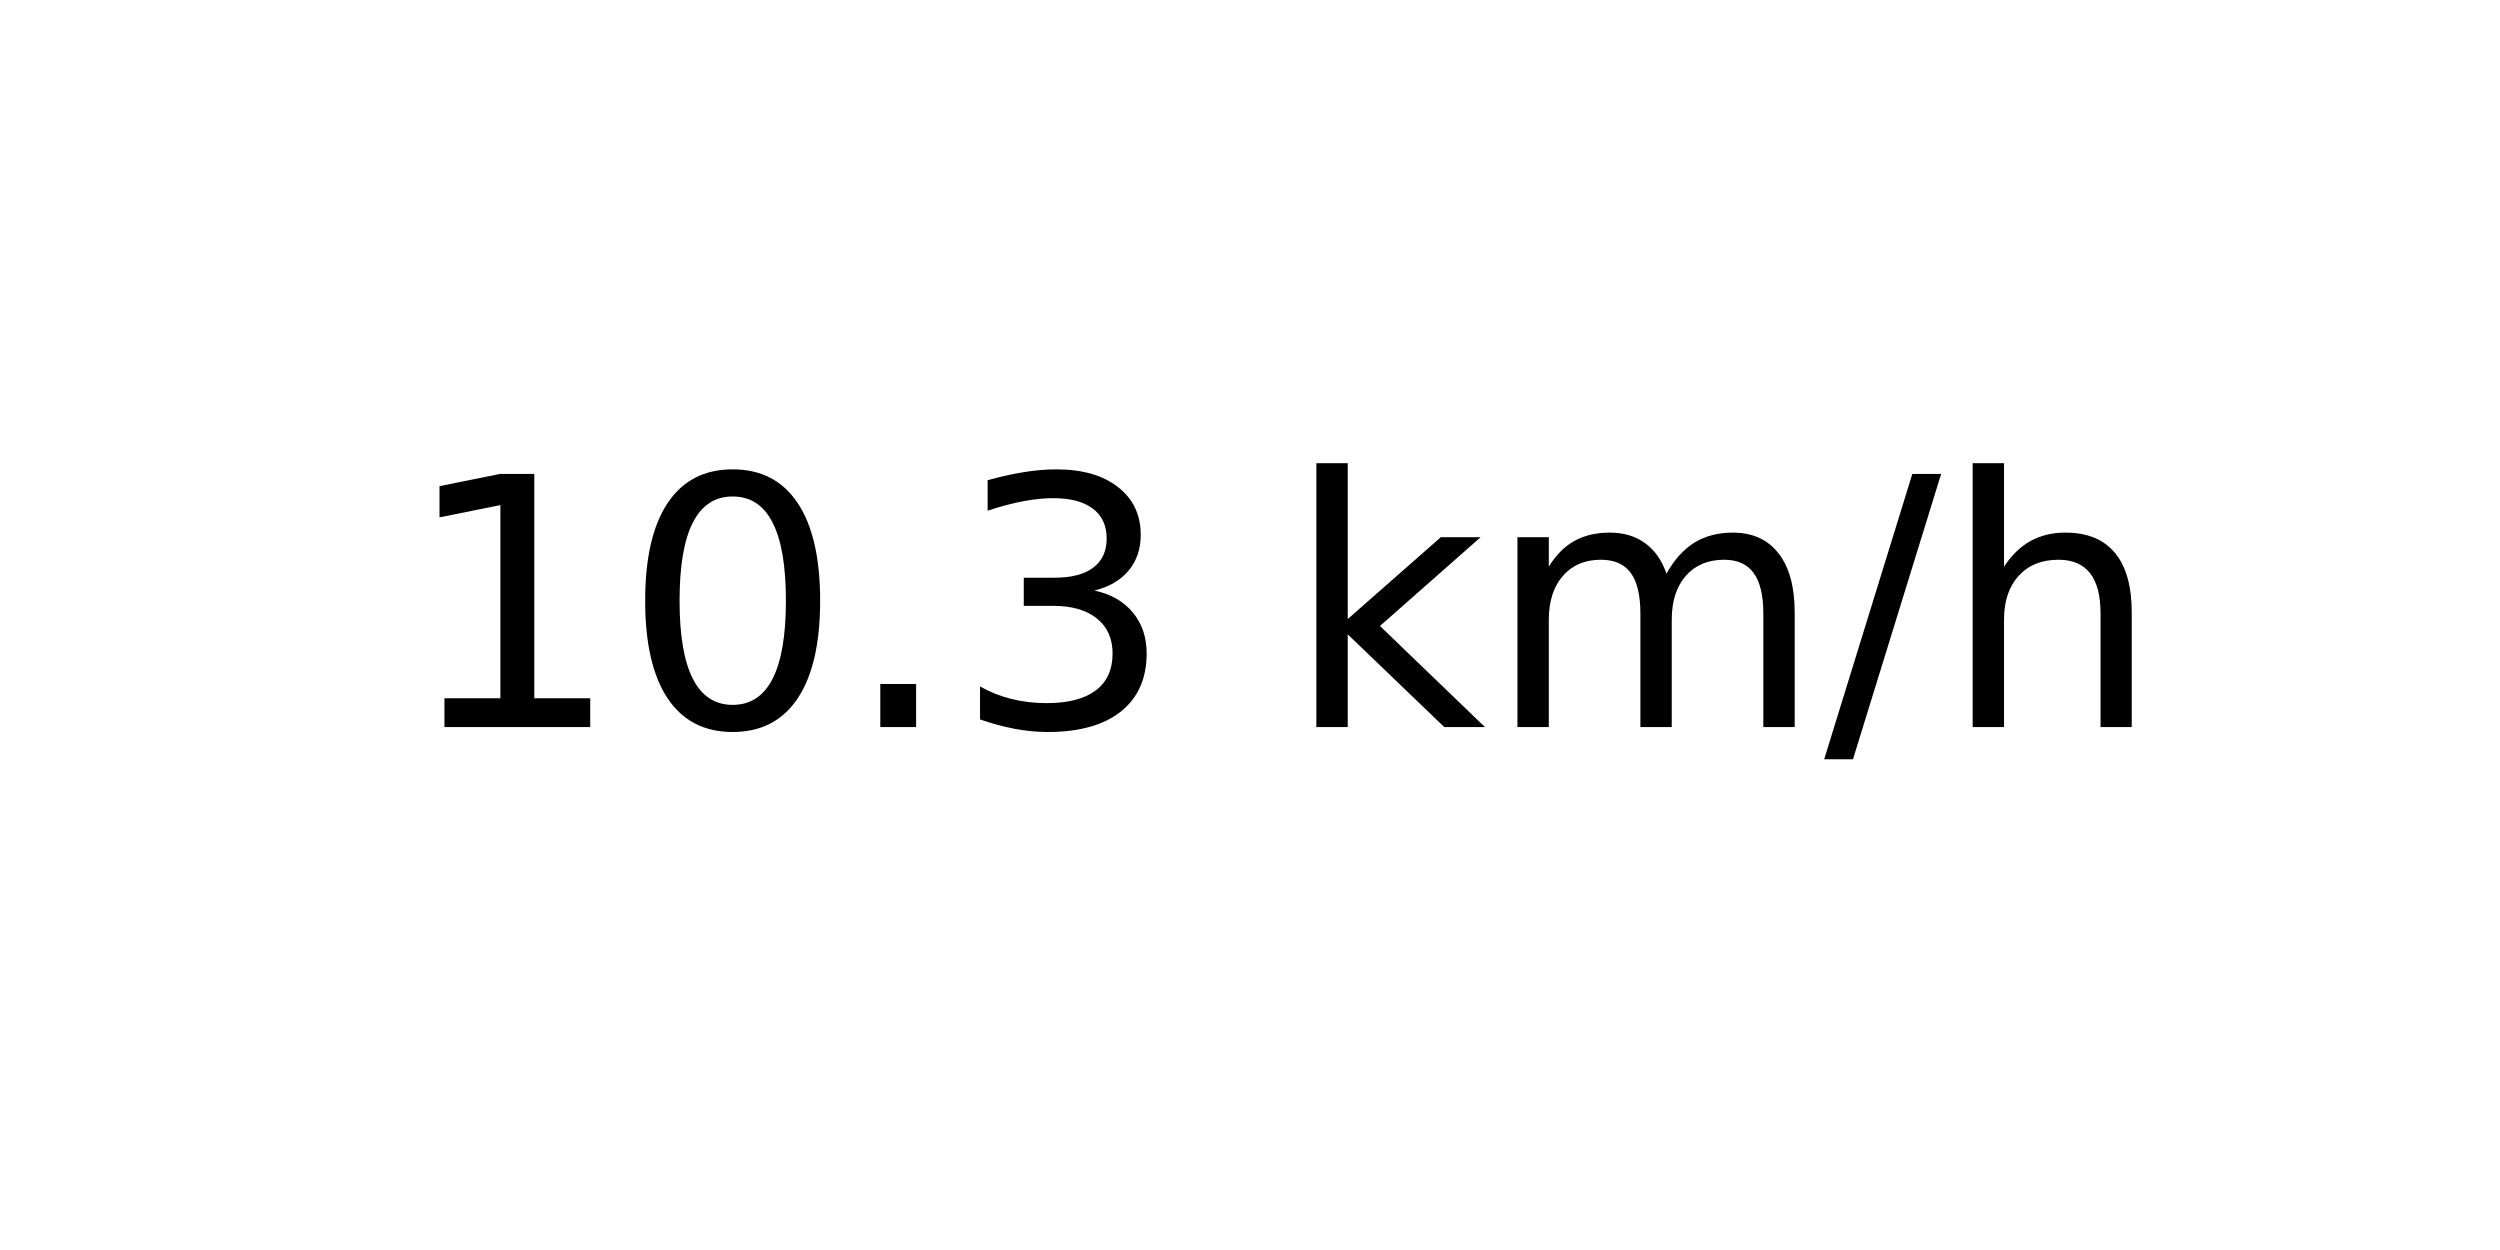
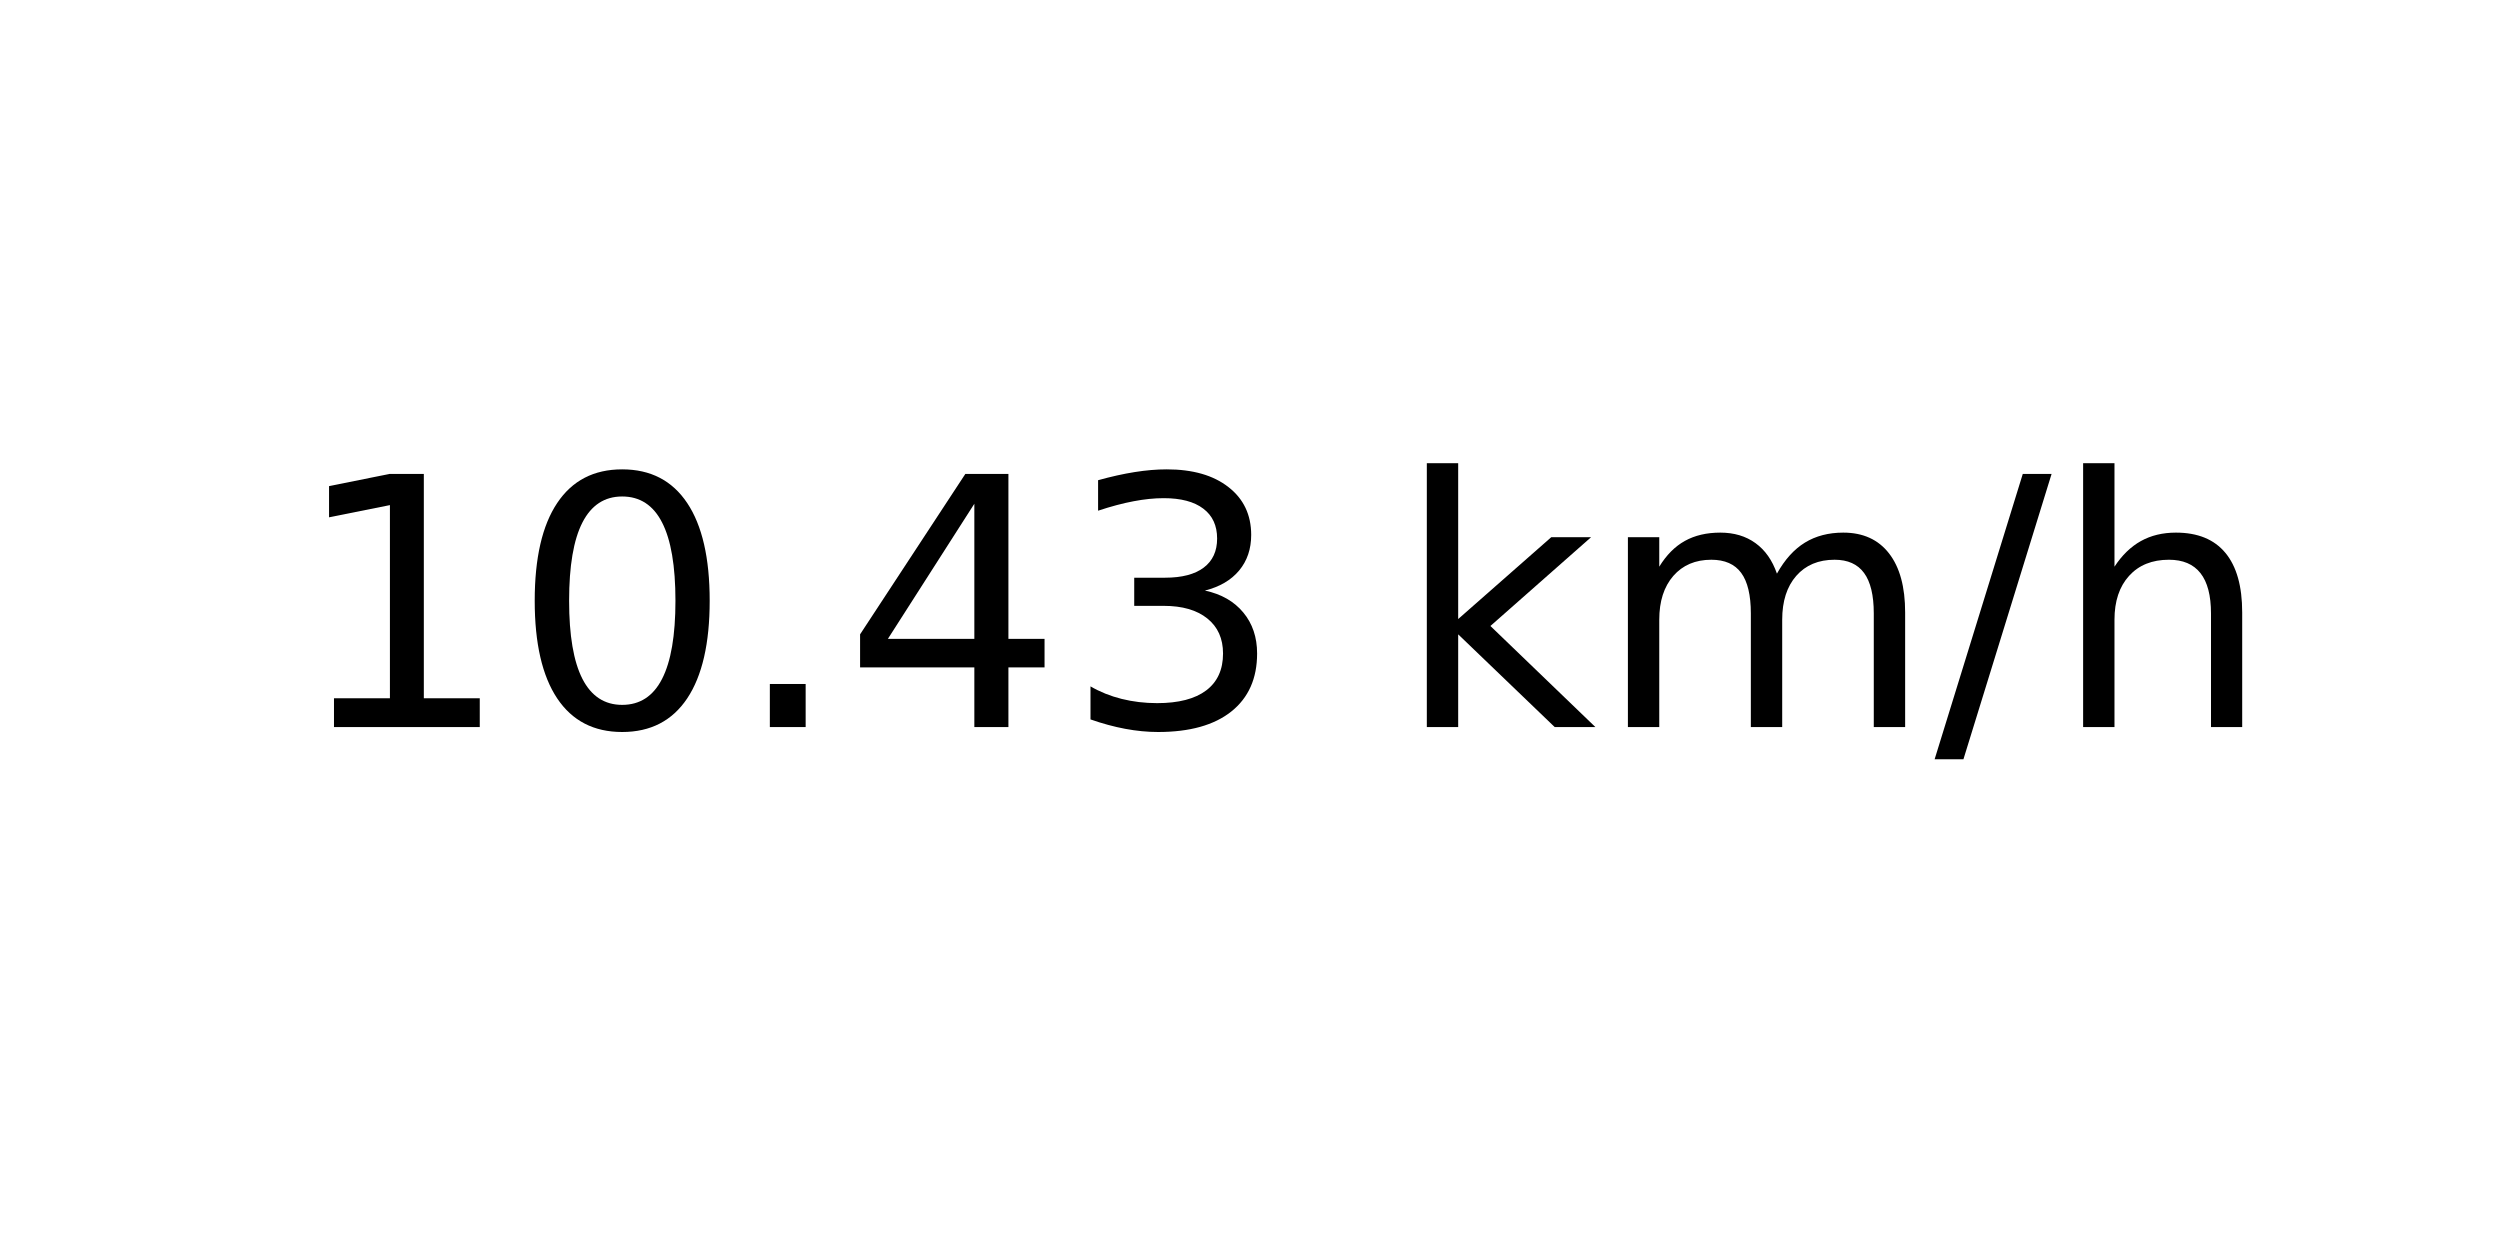
<svg xmlns="http://www.w3.org/2000/svg" xmlns:xlink="http://www.w3.org/1999/xlink" width="72pt" height="36pt" viewBox="0 0 72 36" version="1.1">
  <defs>
    <style type="text/css">*{stroke-linejoin: round; stroke-linecap: butt}</style>
  </defs>
  <g id="figure_1">
    <g id="axes_1">
      <g id="text_1">
-         <g transform="translate(11.55937 20.93937) scale(0.1 -0.1)">
+         <g transform="translate(8.378125 20.93937) scale(0.1 -0.1)">
          <defs>
            <path id="DejaVuSans-31" d="M 794 531  L 1825 531  L 1825 4091  L 703 3866  L 703 4441  L 1819 4666  L 2450 4666  L 2450 531  L 3481 531  L 3481 0  L 794 0  L 794 531  z " transform="scale(0.015625)" />
            <path id="DejaVuSans-30" d="M 2034 4250  Q 1547 4250 1301 3770  Q 1056 3291 1056 2328  Q 1056 1369 1301 889  Q 1547 409 2034 409  Q 2525 409 2770 889  Q 3016 1369 3016 2328  Q 3016 3291 2770 3770  Q 2525 4250 2034 4250  z M 2034 4750  Q 2819 4750 3233 4129  Q 3647 3509 3647 2328  Q 3647 1150 3233 529  Q 2819 -91 2034 -91  Q 1250 -91 836 529  Q 422 1150 422 2328  Q 422 3509 836 4129  Q 1250 4750 2034 4750  z " transform="scale(0.015625)" />
            <path id="DejaVuSans-2e" d="M 684 794  L 1344 794  L 1344 0  L 684 0  L 684 794  z " transform="scale(0.015625)" />
+             <path id="DejaVuSans-34" d="M 2419 4116  L 825 1625  L 2419 1625  L 2419 4116  z M 2253 4666  L 3047 4666  L 3047 1625  L 3713 1625  L 3713 1100  L 3047 1100  L 3047 0  L 2419 0  L 2419 1100  L 313 1100  L 313 1709  L 2253 4666  z " transform="scale(0.015625)" />
            <path id="DejaVuSans-33" d="M 2597 2516  Q 3050 2419 3304 2112  Q 3559 1806 3559 1356  Q 3559 666 3084 287  Q 2609 -91 1734 -91  Q 1441 -91 1130 -33  Q 819 25 488 141  L 488 750  Q 750 597 1062 519  Q 1375 441 1716 441  Q 2309 441 2620 675  Q 2931 909 2931 1356  Q 2931 1769 2642 2001  Q 2353 2234 1838 2234  L 1294 2234  L 1294 2753  L 1863 2753  Q 2328 2753 2575 2939  Q 2822 3125 2822 3475  Q 2822 3834 2567 4026  Q 2313 4219 1838 4219  Q 1578 4219 1281 4162  Q 984 4106 628 3988  L 628 4550  Q 988 4650 1302 4700  Q 1616 4750 1894 4750  Q 2613 4750 3031 4423  Q 3450 4097 3450 3541  Q 3450 3153 3228 2886  Q 3006 2619 2597 2516  z " transform="scale(0.015625)" />
            <path id="DejaVuSans-20" transform="scale(0.015625)" />
            <path id="DejaVuSans-6b" d="M 581 4863  L 1159 4863  L 1159 1991  L 2875 3500  L 3609 3500  L 1753 1863  L 3688 0  L 2938 0  L 1159 1709  L 1159 0  L 581 0  L 581 4863  z " transform="scale(0.015625)" />
            <path id="DejaVuSans-6d" d="M 3328 2828  Q 3544 3216 3844 3400  Q 4144 3584 4550 3584  Q 5097 3584 5394 3201  Q 5691 2819 5691 2113  L 5691 0  L 5113 0  L 5113 2094  Q 5113 2597 4934 2840  Q 4756 3084 4391 3084  Q 3944 3084 3684 2787  Q 3425 2491 3425 1978  L 3425 0  L 2847 0  L 2847 2094  Q 2847 2600 2669 2842  Q 2491 3084 2119 3084  Q 1678 3084 1418 2786  Q 1159 2488 1159 1978  L 1159 0  L 581 0  L 581 3500  L 1159 3500  L 1159 2956  Q 1356 3278 1631 3431  Q 1906 3584 2284 3584  Q 2666 3584 2933 3390  Q 3200 3197 3328 2828  z " transform="scale(0.015625)" />
            <path id="DejaVuSans-2f" d="M 1625 4666  L 2156 4666  L 531 -594  L 0 -594  L 1625 4666  z " transform="scale(0.015625)" />
            <path id="DejaVuSans-68" d="M 3513 2113  L 3513 0  L 2938 0  L 2938 2094  Q 2938 2591 2744 2837  Q 2550 3084 2163 3084  Q 1697 3084 1428 2787  Q 1159 2491 1159 1978  L 1159 0  L 581 0  L 581 4863  L 1159 4863  L 1159 2956  Q 1366 3272 1645 3428  Q 1925 3584 2291 3584  Q 2894 3584 3203 3211  Q 3513 2838 3513 2113  z " transform="scale(0.015625)" />
          </defs>
          <use xlink:href="#DejaVuSans-31" />
          <use xlink:href="#DejaVuSans-30" x="63.623" />
          <use xlink:href="#DejaVuSans-2e" x="127.246" />
-           <use xlink:href="#DejaVuSans-33" x="159.033" />
-           <use xlink:href="#DejaVuSans-20" x="222.656" />
-           <use xlink:href="#DejaVuSans-6b" x="254.443" />
-           <use xlink:href="#DejaVuSans-6d" x="312.354" />
-           <use xlink:href="#DejaVuSans-2f" x="409.766" />
-           <use xlink:href="#DejaVuSans-68" x="443.457" />
+           <use xlink:href="#DejaVuSans-34" x="159.033" />
+           <use xlink:href="#DejaVuSans-33" x="222.656" />
+           <use xlink:href="#DejaVuSans-20" x="286.279" />
+           <use xlink:href="#DejaVuSans-6b" x="318.066" />
+           <use xlink:href="#DejaVuSans-6d" x="375.977" />
+           <use xlink:href="#DejaVuSans-2f" x="473.389" />
+           <use xlink:href="#DejaVuSans-68" x="507.08" />
        </g>
      </g>
    </g>
  </g>
</svg>
